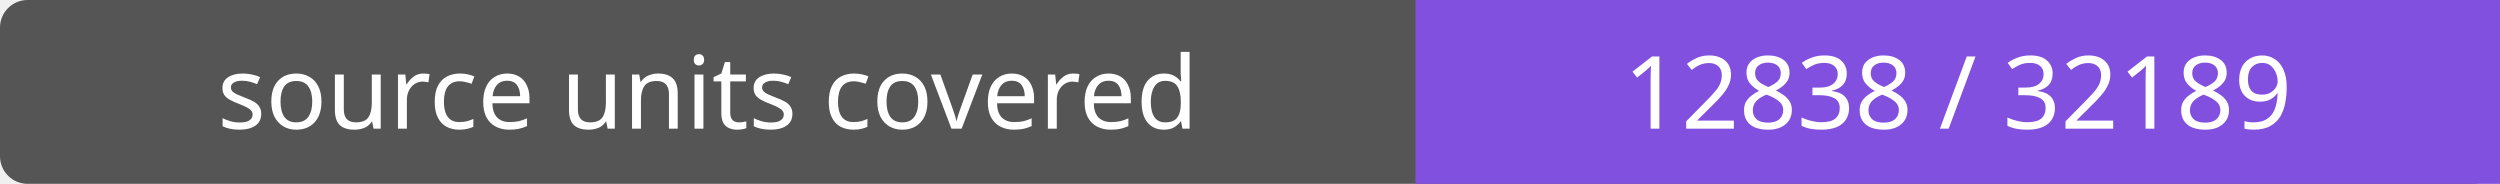
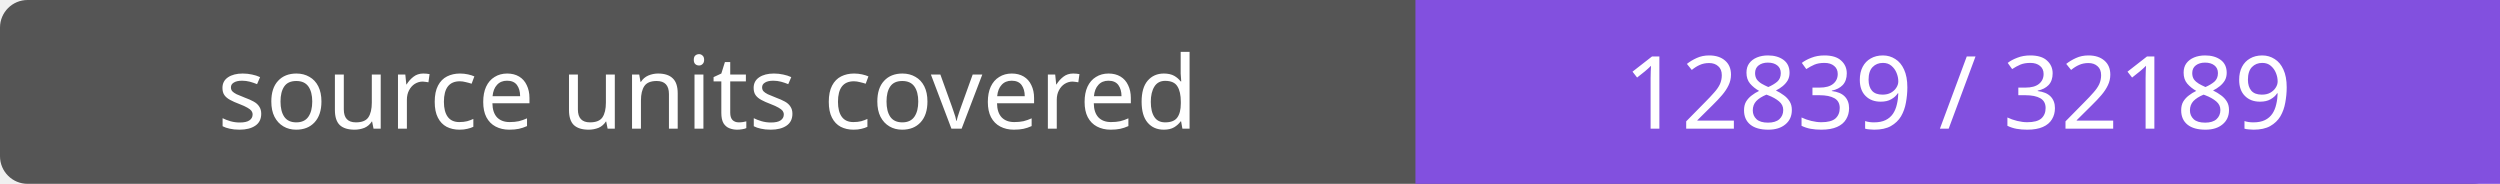
- <svg xmlns="http://www.w3.org/2000/svg" width="272" height="20" role="img" aria-label="source units covered: 12838 / 32189">
+ <svg xmlns="http://www.w3.org/2000/svg" width="272" height="20" role="img" aria-label="source units covered: 12839 / 32189">
  <rect width="272" height="20" rx="3" fill="#555" />
  <path fill="#8250df" d="M154 0h118v20H154z" />
  <g fill="#fff" text-anchor="middle" font-family="Verdana,sans-serif" font-size="11">
    <text x="77.0" y="14">source units covered</text>
-     <text x="213.0" y="14">12838 / 32189</text>
+     <text x="213.0" y="14">12839 / 32189</text>
  </g>
</svg>
